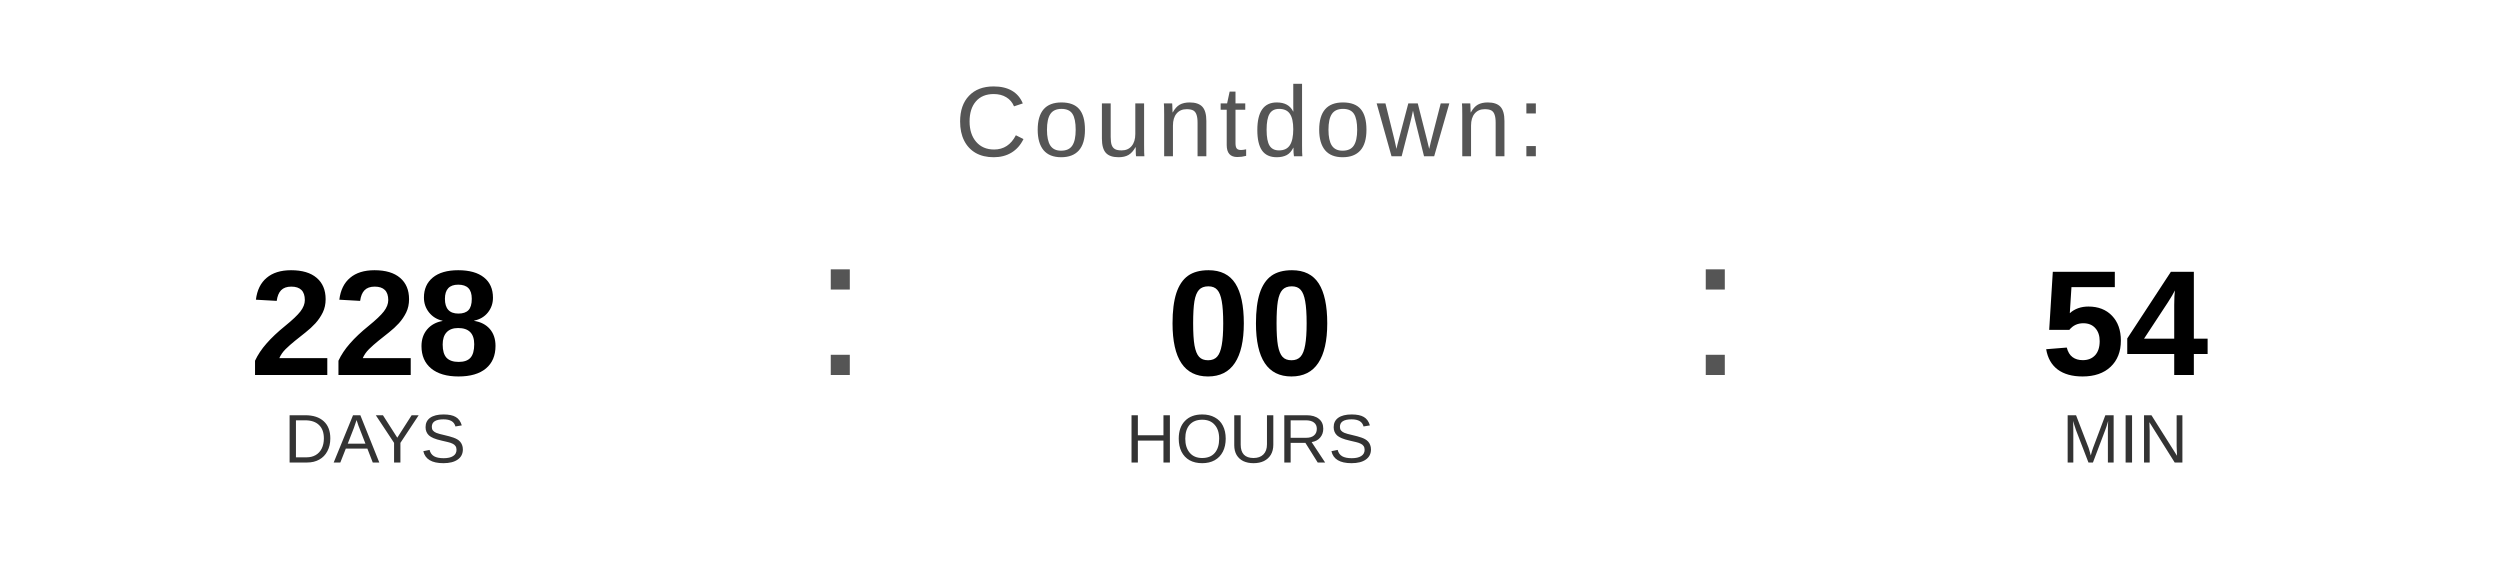
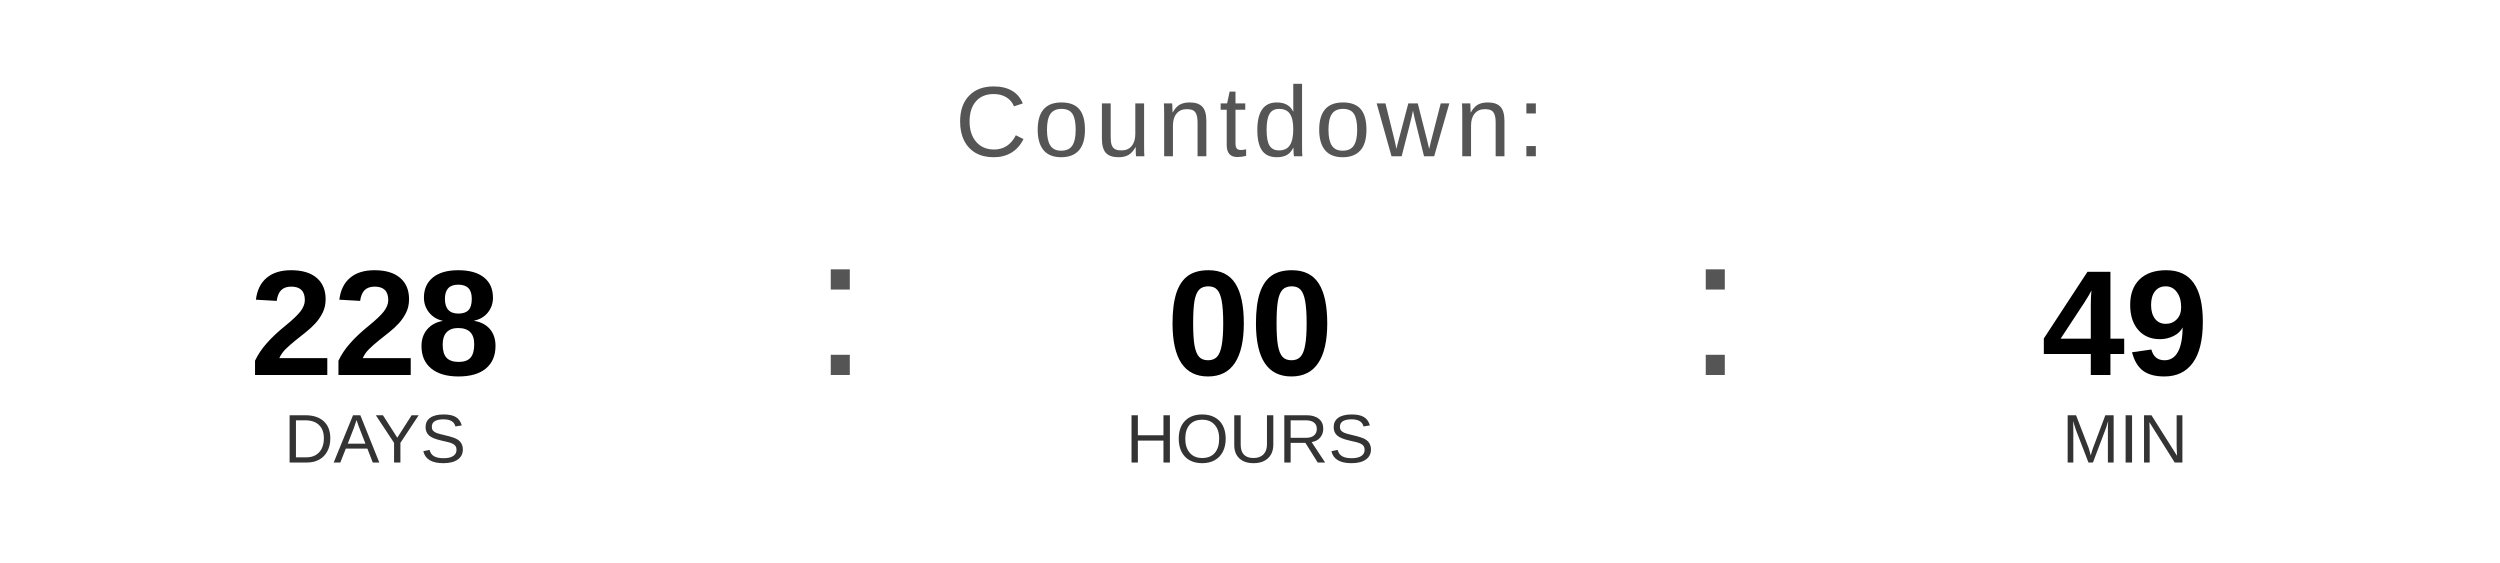
<svg xmlns="http://www.w3.org/2000/svg" width="400" height="90" viewBox="0 0 400 90">
  <text x="200" y="25" font-family="Arial, Helvetica, sans-serif" font-size="16" fill="#555555" text-anchor="middle" letter-spacing="1">
    Countdown:
  </text>
  <text x="60" y="60" font-family="Arial, Helvetica, sans-serif" font-size="24" font-weight="bold" fill="#000000" text-anchor="middle">228</text>
  <text x="60" y="74" font-family="Arial, Helvetica, sans-serif" font-size="11" fill="#333333" text-anchor="middle">DAYS</text>
  <text x="130" y="60" font-family="Arial, sans-serif" font-size="32" fill="#555555">:</text>
  <text x="200" y="60" font-family="Arial, Helvetica, sans-serif" font-size="24" font-weight="bold" fill="#000000" text-anchor="middle">00</text>
  <text x="200" y="74" font-family="Arial, Helvetica, sans-serif" font-size="11" fill="#333333" text-anchor="middle">HOURS</text>
  <text x="270" y="60" font-family="Arial, sans-serif" font-size="32" fill="#555555">:</text>
-   <text x="340" y="60" font-family="Arial, Helvetica, sans-serif" font-size="24" font-weight="bold" fill="#000000" text-anchor="middle">54</text>
+   <text x="340" y="60" font-family="Arial, Helvetica, sans-serif" font-size="24" font-weight="bold" fill="#000000" text-anchor="middle">49</text>
  <text x="340" y="74" font-family="Arial, Helvetica, sans-serif" font-size="11" fill="#333333" text-anchor="middle">MIN</text>
</svg>
